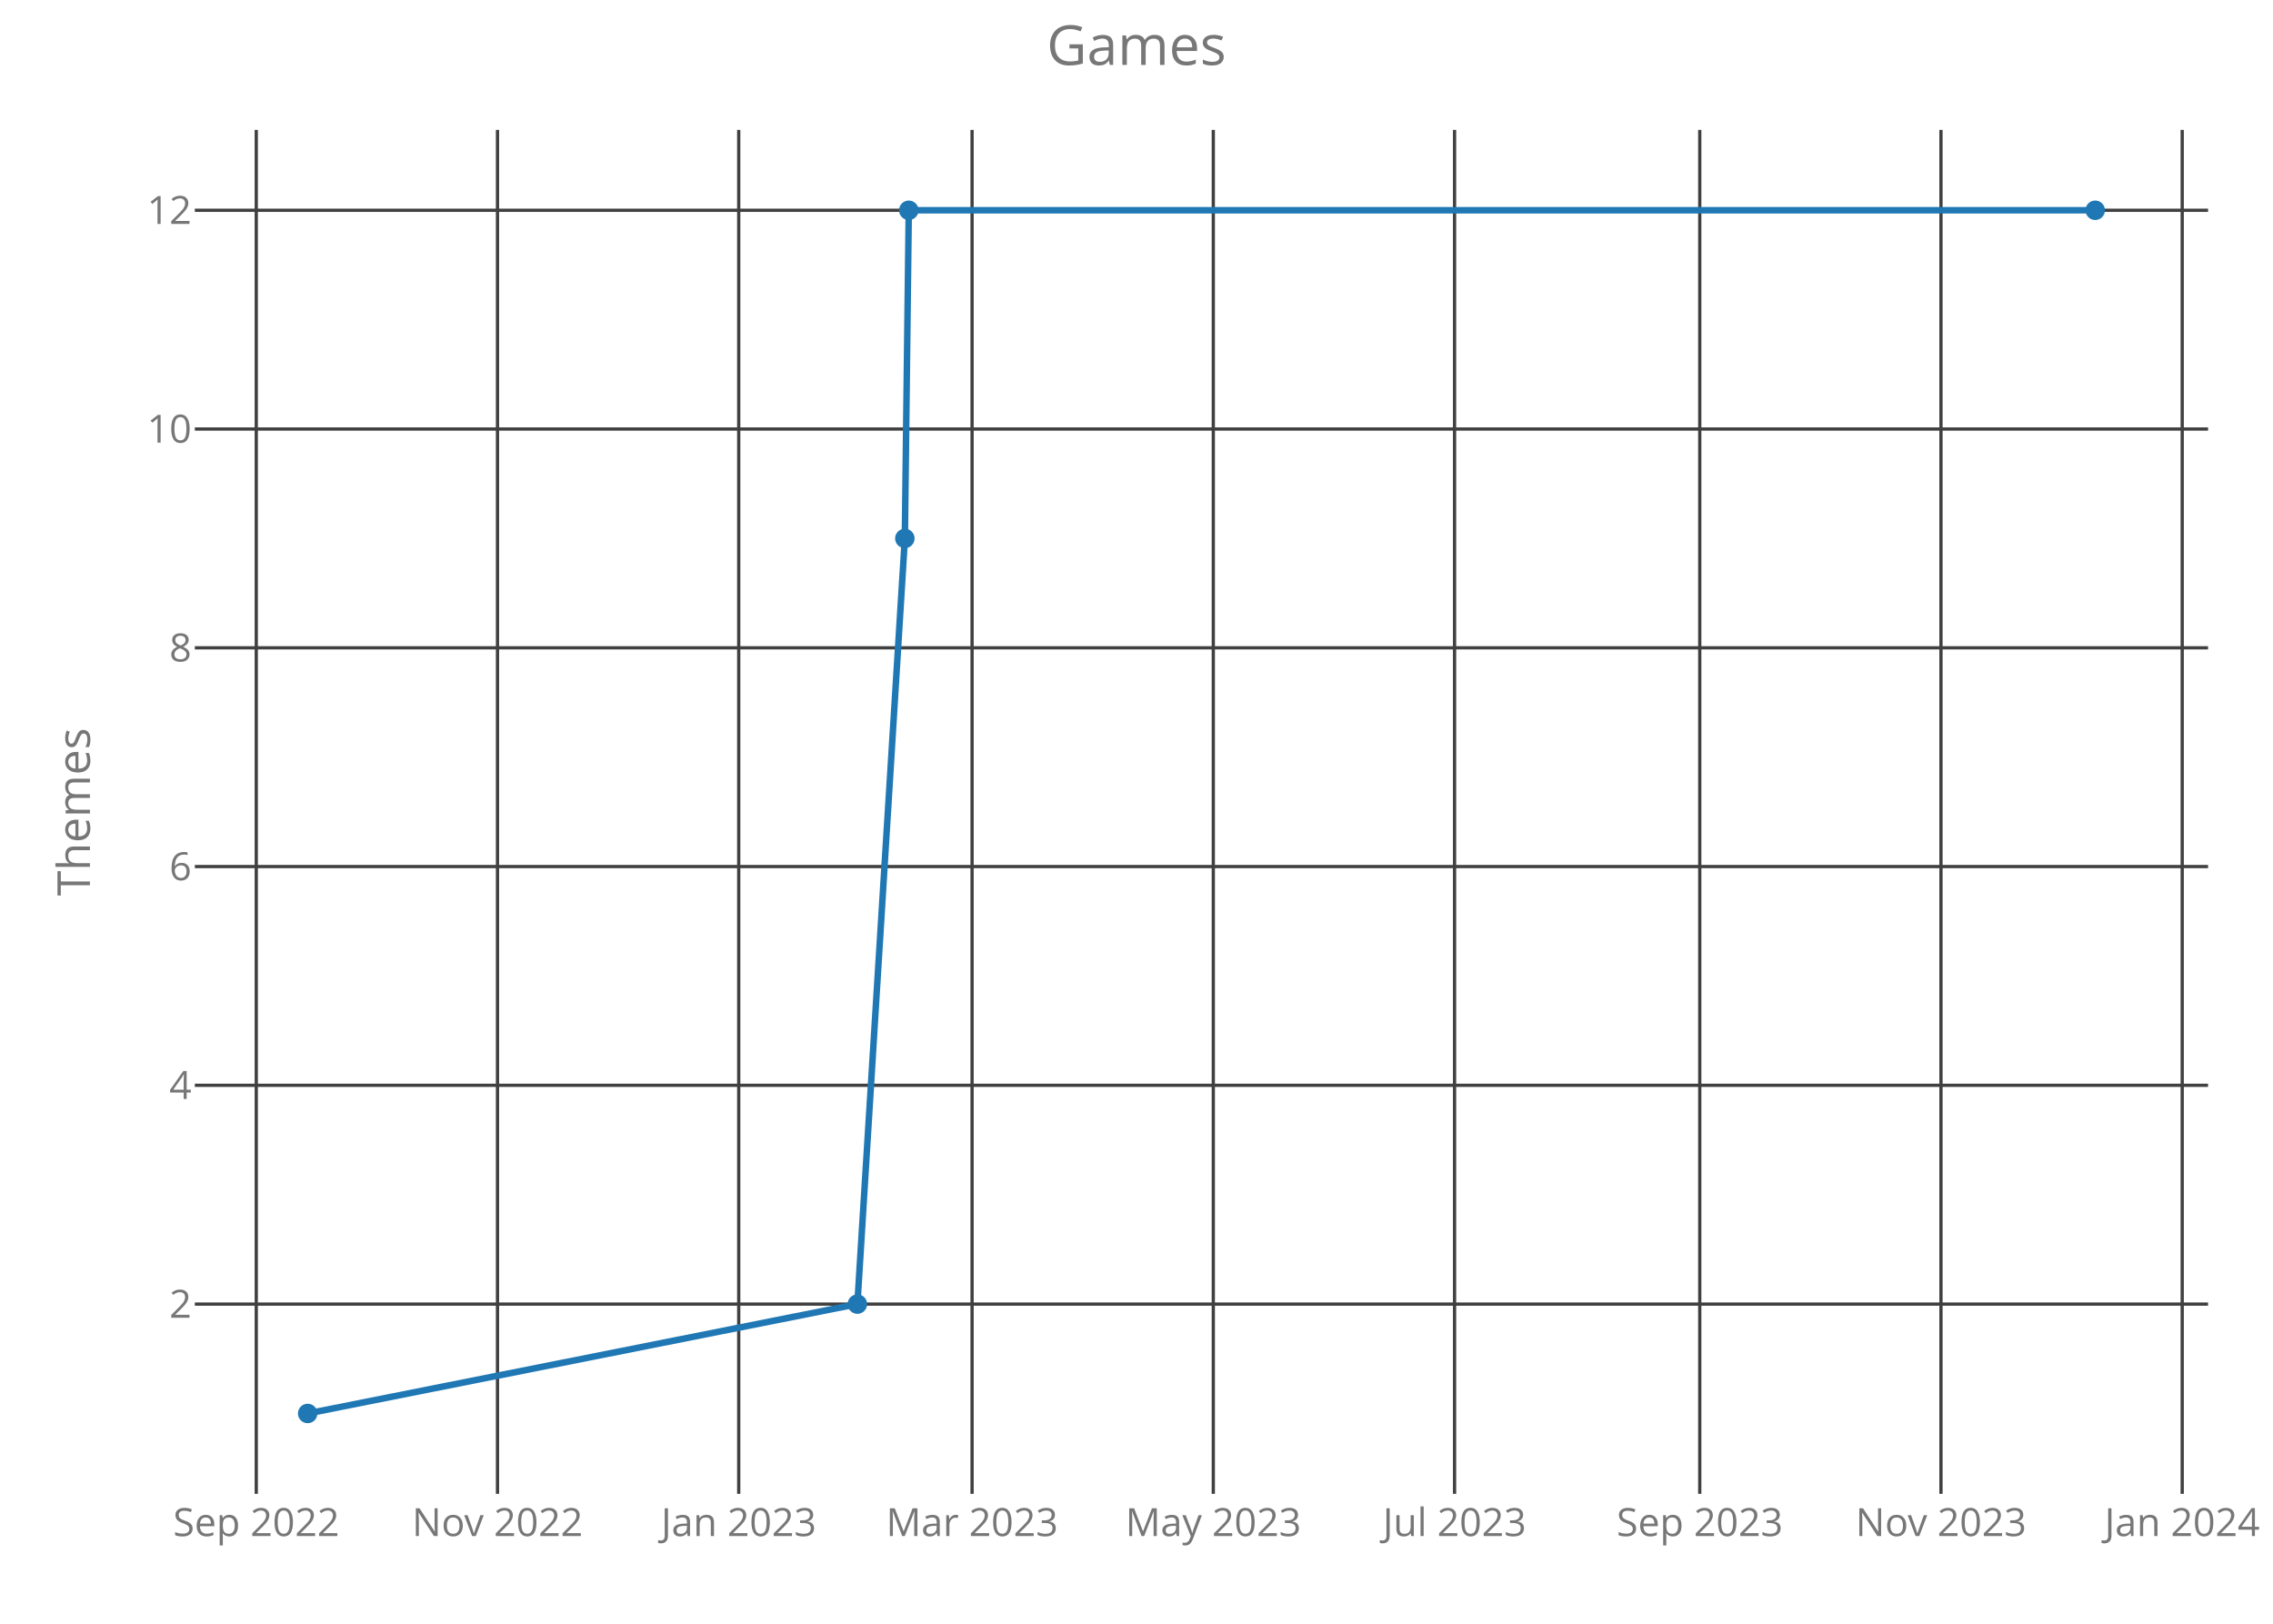
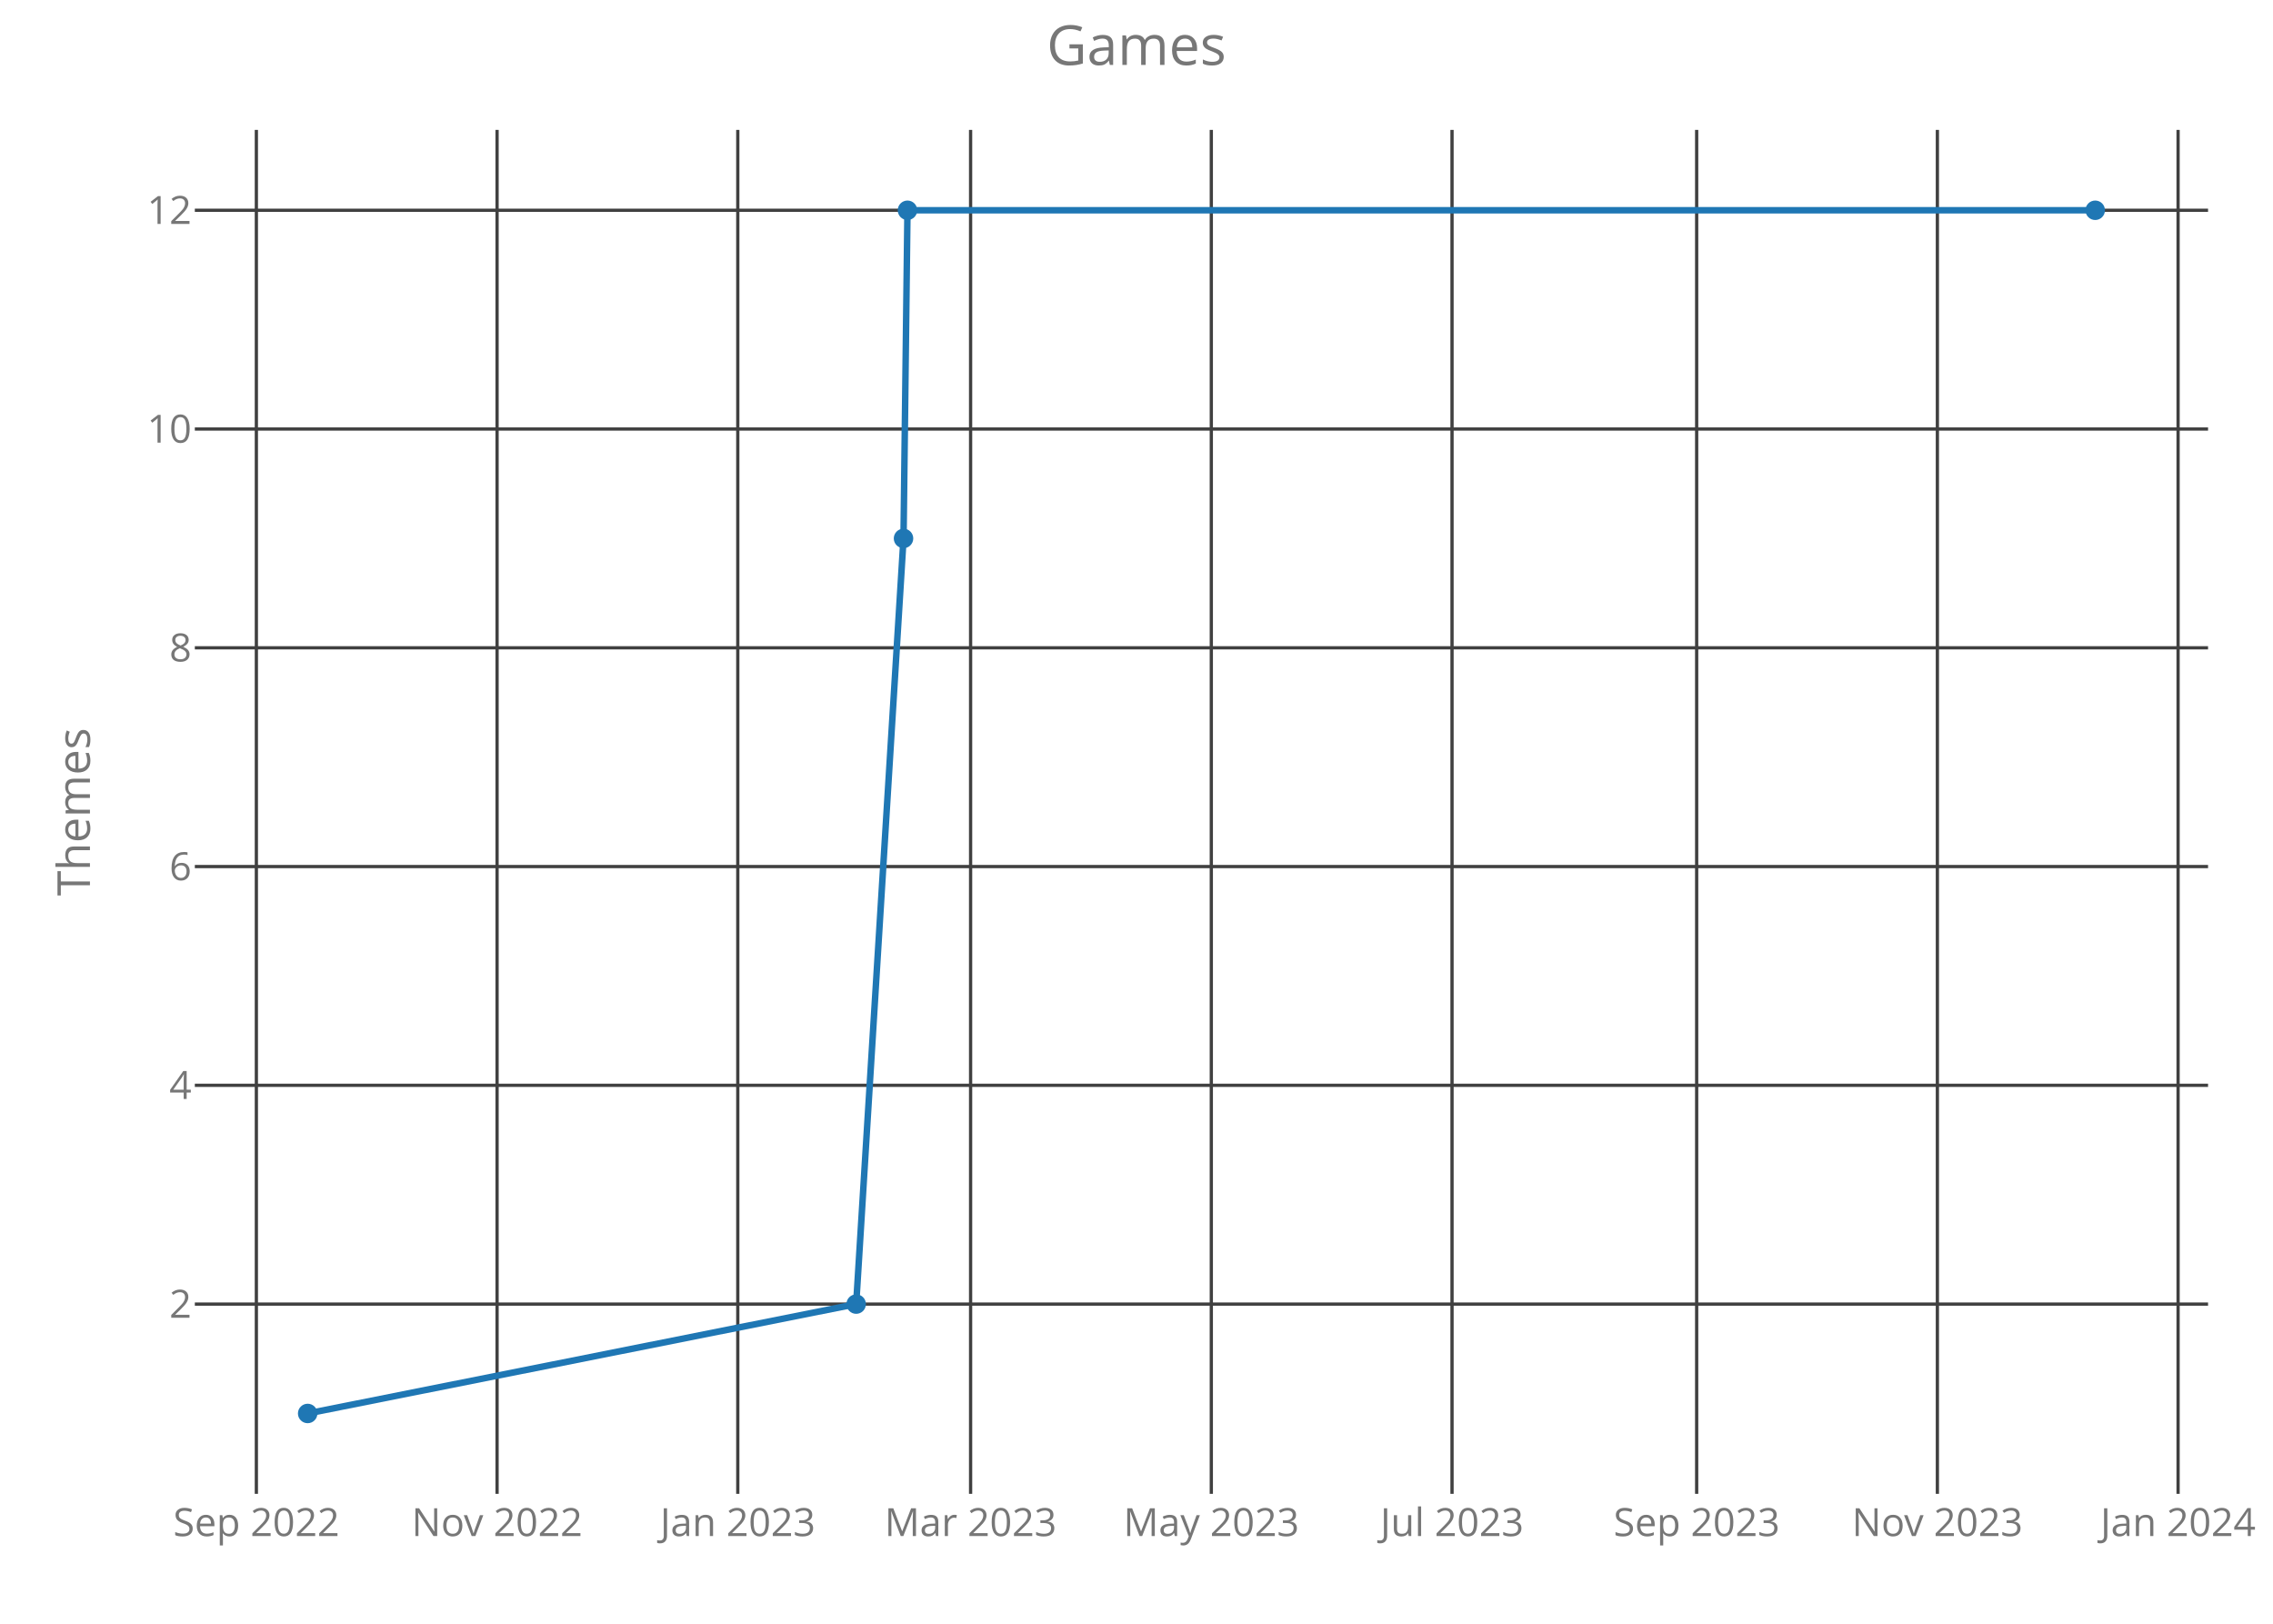
<svg xmlns="http://www.w3.org/2000/svg" class="main-svg" width="700" height="500" style="" viewBox="0 0 700 500">
  <rect x="0" y="0" width="700" height="500" style="fill: rgb(0, 0, 0); fill-opacity: 0;" />
-   <defs id="defs-16e7dc">
+   <defs id="defs-25998e">
    <g class="clips">
-       <clipPath id="clip16e7dcxyplot" class="plotclip">
+       <clipPath id="clip25998exyplot" class="plotclip">
        <rect width="620" height="420" />
      </clipPath>
-       <clipPath class="axesclip" id="clip16e7dcx">
+       <clipPath class="axesclip" id="clip25998ex">
        <rect x="60" y="0" width="620" height="500" />
      </clipPath>
-       <clipPath class="axesclip" id="clip16e7dcy">
+       <clipPath class="axesclip" id="clip25998ey">
        <rect x="0" y="40" width="700" height="420" />
      </clipPath>
-       <clipPath class="axesclip" id="clip16e7dcxy">
+       <clipPath class="axesclip" id="clip25998exy">
        <rect x="60" y="40" width="620" height="420" />
      </clipPath>
    </g>
    <g class="gradients" />
  </defs>
  <g class="bglayer">
    <rect class="bg" x="60" y="40" width="620" height="420" style="fill: rgb(0, 0, 0); fill-opacity: 0; stroke-width: 0;" />
  </g>
  <g class="layer-below">
    <g class="imagelayer" />
    <g class="shapelayer" />
  </g>
  <g class="cartesianlayer">
    <g class="subplot xy">
      <g class="layer-subplot">
        <g class="shapelayer" />
        <g class="imagelayer" />
      </g>
      <g class="gridlayer">
        <g class="x">
-           <path class="xgrid crisp" transform="translate(78.92,0)" d="M0,40v420" style="stroke: rgb(64, 64, 64); stroke-opacity: 1; stroke-width: 1px;" />
-           <path class="xgrid crisp" transform="translate(153.21,0)" d="M0,40v420" style="stroke: rgb(64, 64, 64); stroke-opacity: 1; stroke-width: 1px;" />
-           <path class="xgrid crisp" transform="translate(227.5,0)" d="M0,40v420" style="stroke: rgb(64, 64, 64); stroke-opacity: 1; stroke-width: 1px;" />
-           <path class="xgrid crisp" transform="translate(299.36,0)" d="M0,40v420" style="stroke: rgb(64, 64, 64); stroke-opacity: 1; stroke-width: 1px;" />
-           <path class="xgrid crisp" transform="translate(373.65,0)" d="M0,40v420" style="stroke: rgb(64, 64, 64); stroke-opacity: 1; stroke-width: 1px;" />
-           <path class="xgrid crisp" transform="translate(447.95,0)" d="M0,40v420" style="stroke: rgb(64, 64, 64); stroke-opacity: 1; stroke-width: 1px;" />
-           <path class="xgrid crisp" transform="translate(523.46,0)" d="M0,40v420" style="stroke: rgb(64, 64, 64); stroke-opacity: 1; stroke-width: 1px;" />
-           <path class="xgrid crisp" transform="translate(597.75,0)" d="M0,40v420" style="stroke: rgb(64, 64, 64); stroke-opacity: 1; stroke-width: 1px;" />
-           <path class="xgrid crisp" transform="translate(672.04,0)" d="M0,40v420" style="stroke: rgb(64, 64, 64); stroke-opacity: 1; stroke-width: 1px;" />
+           <path class="xgrid crisp" transform="translate(78.95,0)" d="M0,40v420" style="stroke: rgb(64, 64, 64); stroke-opacity: 1; stroke-width: 1px;" />
+           <path class="xgrid crisp" transform="translate(153.08,0)" d="M0,40v420" style="stroke: rgb(64, 64, 64); stroke-opacity: 1; stroke-width: 1px;" />
+           <path class="xgrid crisp" transform="translate(227.21,0)" d="M0,40v420" style="stroke: rgb(64, 64, 64); stroke-opacity: 1; stroke-width: 1px;" />
+           <path class="xgrid crisp" transform="translate(298.91,0)" d="M0,40v420" style="stroke: rgb(64, 64, 64); stroke-opacity: 1; stroke-width: 1px;" />
+           <path class="xgrid crisp" transform="translate(373.04,0)" d="M0,40v420" style="stroke: rgb(64, 64, 64); stroke-opacity: 1; stroke-width: 1px;" />
+           <path class="xgrid crisp" transform="translate(447.17,0)" d="M0,40v420" style="stroke: rgb(64, 64, 64); stroke-opacity: 1; stroke-width: 1px;" />
+           <path class="xgrid crisp" transform="translate(522.51,0)" d="M0,40v420" style="stroke: rgb(64, 64, 64); stroke-opacity: 1; stroke-width: 1px;" />
+           <path class="xgrid crisp" transform="translate(596.64,0)" d="M0,40v420" style="stroke: rgb(64, 64, 64); stroke-opacity: 1; stroke-width: 1px;" />
+           <path class="xgrid crisp" transform="translate(670.77,0)" d="M0,40v420" style="stroke: rgb(64, 64, 64); stroke-opacity: 1; stroke-width: 1px;" />
        </g>
        <g class="y">
          <path class="ygrid crisp" transform="translate(0,401.57)" d="M60,0h620" style="stroke: rgb(64, 64, 64); stroke-opacity: 1; stroke-width: 1px;" />
          <path class="ygrid crisp" transform="translate(0,334.2)" d="M60,0h620" style="stroke: rgb(64, 64, 64); stroke-opacity: 1; stroke-width: 1px;" />
          <path class="ygrid crisp" transform="translate(0,266.84)" d="M60,0h620" style="stroke: rgb(64, 64, 64); stroke-opacity: 1; stroke-width: 1px;" />
          <path class="ygrid crisp" transform="translate(0,199.48)" d="M60,0h620" style="stroke: rgb(64, 64, 64); stroke-opacity: 1; stroke-width: 1px;" />
          <path class="ygrid crisp" transform="translate(0,132.11)" d="M60,0h620" style="stroke: rgb(64, 64, 64); stroke-opacity: 1; stroke-width: 1px;" />
          <path class="ygrid crisp" transform="translate(0,64.75)" d="M60,0h620" style="stroke: rgb(64, 64, 64); stroke-opacity: 1; stroke-width: 1px;" />
        </g>
      </g>
      <g class="zerolinelayer" />
      <path class="xlines-below crisp" d="M0,0" style="fill: none;" />
      <path class="ylines-below crisp" d="M0,0" style="fill: none;" />
      <g class="overlines-below" />
      <g class="xaxislayer-below">
        <g class="xtick">
-           <text text-anchor="middle" x="0" y="473" transform="translate(78.92,0)" style="font-family: 'Open Sans'; font-size: 12px; fill: rgb(119, 119, 119); fill-opacity: 1; white-space: pre;">Sep 2022</text>
+           <text text-anchor="middle" x="0" y="473" transform="translate(78.95,0)" style="font-family: 'Open Sans'; font-size: 12px; fill: rgb(119, 119, 119); fill-opacity: 1; white-space: pre;">Sep 2022</text>
        </g>
        <g class="xtick">
-           <text text-anchor="middle" x="0" y="473" transform="translate(153.21,0)" style="font-family: 'Open Sans'; font-size: 12px; fill: rgb(119, 119, 119); fill-opacity: 1; white-space: pre;">Nov 2022</text>
+           <text text-anchor="middle" x="0" y="473" transform="translate(153.08,0)" style="font-family: 'Open Sans'; font-size: 12px; fill: rgb(119, 119, 119); fill-opacity: 1; white-space: pre;">Nov 2022</text>
        </g>
        <g class="xtick">
-           <text text-anchor="middle" x="0" y="473" transform="translate(227.5,0)" style="font-family: 'Open Sans'; font-size: 12px; fill: rgb(119, 119, 119); fill-opacity: 1; white-space: pre;">Jan 2023</text>
+           <text text-anchor="middle" x="0" y="473" transform="translate(227.21,0)" style="font-family: 'Open Sans'; font-size: 12px; fill: rgb(119, 119, 119); fill-opacity: 1; white-space: pre;">Jan 2023</text>
        </g>
        <g class="xtick">
-           <text text-anchor="middle" x="0" y="473" transform="translate(299.36,0)" style="font-family: 'Open Sans'; font-size: 12px; fill: rgb(119, 119, 119); fill-opacity: 1; white-space: pre;">Mar 2023</text>
+           <text text-anchor="middle" x="0" y="473" transform="translate(298.91,0)" style="font-family: 'Open Sans'; font-size: 12px; fill: rgb(119, 119, 119); fill-opacity: 1; white-space: pre;">Mar 2023</text>
        </g>
        <g class="xtick">
-           <text text-anchor="middle" x="0" y="473" transform="translate(373.65,0)" style="font-family: 'Open Sans'; font-size: 12px; fill: rgb(119, 119, 119); fill-opacity: 1; white-space: pre;">May 2023</text>
+           <text text-anchor="middle" x="0" y="473" transform="translate(373.04,0)" style="font-family: 'Open Sans'; font-size: 12px; fill: rgb(119, 119, 119); fill-opacity: 1; white-space: pre;">May 2023</text>
        </g>
        <g class="xtick">
-           <text text-anchor="middle" x="0" y="473" transform="translate(447.95,0)" style="font-family: 'Open Sans'; font-size: 12px; fill: rgb(119, 119, 119); fill-opacity: 1; white-space: pre;">Jul 2023</text>
+           <text text-anchor="middle" x="0" y="473" transform="translate(447.17,0)" style="font-family: 'Open Sans'; font-size: 12px; fill: rgb(119, 119, 119); fill-opacity: 1; white-space: pre;">Jul 2023</text>
        </g>
        <g class="xtick">
-           <text text-anchor="middle" x="0" y="473" transform="translate(523.46,0)" style="font-family: 'Open Sans'; font-size: 12px; fill: rgb(119, 119, 119); fill-opacity: 1; white-space: pre;">Sep 2023</text>
+           <text text-anchor="middle" x="0" y="473" transform="translate(522.51,0)" style="font-family: 'Open Sans'; font-size: 12px; fill: rgb(119, 119, 119); fill-opacity: 1; white-space: pre;">Sep 2023</text>
        </g>
        <g class="xtick">
-           <text text-anchor="middle" x="0" y="473" transform="translate(597.75,0)" style="font-family: 'Open Sans'; font-size: 12px; fill: rgb(119, 119, 119); fill-opacity: 1; white-space: pre;">Nov 2023</text>
+           <text text-anchor="middle" x="0" y="473" transform="translate(596.64,0)" style="font-family: 'Open Sans'; font-size: 12px; fill: rgb(119, 119, 119); fill-opacity: 1; white-space: pre;">Nov 2023</text>
        </g>
        <g class="xtick">
-           <text text-anchor="middle" x="0" y="473" transform="translate(672.04,0)" style="font-family: 'Open Sans'; font-size: 12px; fill: rgb(119, 119, 119); fill-opacity: 1; white-space: pre;">Jan 2024</text>
+           <text text-anchor="middle" x="0" y="473" transform="translate(670.77,0)" style="font-family: 'Open Sans'; font-size: 12px; fill: rgb(119, 119, 119); fill-opacity: 1; white-space: pre;">Jan 2024</text>
        </g>
      </g>
      <g class="yaxislayer-below">
        <g class="ytick">
          <text text-anchor="end" x="59" y="4.2" transform="translate(0,401.57)" style="font-family: 'Open Sans'; font-size: 12px; fill: rgb(119, 119, 119); fill-opacity: 1; white-space: pre;">2</text>
        </g>
        <g class="ytick">
          <text text-anchor="end" x="59" y="4.2" transform="translate(0,334.2)" style="font-family: 'Open Sans'; font-size: 12px; fill: rgb(119, 119, 119); fill-opacity: 1; white-space: pre;">4</text>
        </g>
        <g class="ytick">
          <text text-anchor="end" x="59" y="4.2" transform="translate(0,266.84)" style="font-family: 'Open Sans'; font-size: 12px; fill: rgb(119, 119, 119); fill-opacity: 1; white-space: pre;">6</text>
        </g>
        <g class="ytick">
          <text text-anchor="end" x="59" y="4.2" transform="translate(0,199.48)" style="font-family: 'Open Sans'; font-size: 12px; fill: rgb(119, 119, 119); fill-opacity: 1; white-space: pre;">8</text>
        </g>
        <g class="ytick">
          <text text-anchor="end" x="59" y="4.2" transform="translate(0,132.11)" style="font-family: 'Open Sans'; font-size: 12px; fill: rgb(119, 119, 119); fill-opacity: 1; white-space: pre;">10</text>
        </g>
        <g class="ytick">
          <text text-anchor="end" x="59" y="4.2" transform="translate(0,64.75)" style="font-family: 'Open Sans'; font-size: 12px; fill: rgb(119, 119, 119); fill-opacity: 1; white-space: pre;">12</text>
        </g>
      </g>
      <g class="overaxes-below" />
-       <g class="plot" transform="translate(60,40)" clip-path="url('#clip16e7dcxyplot')">
+       <g class="plot" transform="translate(60,40)" clip-path="url('#clip25998exyplot')">
        <g class="scatterlayer mlayer">
-           <g class="trace scatter trace068b78" style="stroke-miterlimit: 2; opacity: 1;">
+           <g class="trace scatter trace379483" style="stroke-miterlimit: 2; opacity: 1;">
            <g class="fills" />
            <g class="errorbars" />
            <g class="lines">
-               <path class="js-line" d="M34.75,395.25L204.04,361.57L218.66,125.8L219.87,24.75L585.25,24.75" style="vector-effect: non-scaling-stroke; fill: none; stroke: rgb(31, 119, 180); stroke-opacity: 1; stroke-width: 2px; opacity: 1;" />
+               <path class="js-line" d="M34.75,395.25L203.67,361.57L218.25,125.8L219.47,24.75L585.25,24.75" style="vector-effect: non-scaling-stroke; fill: none; stroke: rgb(31, 119, 180); stroke-opacity: 1; stroke-width: 2px; opacity: 1;" />
            </g>
            <g class="points">
              <path class="point" transform="translate(34.75,395.25)" d="M3,0A3,3 0 1,1 0,-3A3,3 0 0,1 3,0Z" style="opacity: 1; stroke-width: 0px; fill: rgb(31, 119, 180); fill-opacity: 1;" />
-               <path class="point" transform="translate(204.04,361.57)" d="M3,0A3,3 0 1,1 0,-3A3,3 0 0,1 3,0Z" style="opacity: 1; stroke-width: 0px; fill: rgb(31, 119, 180); fill-opacity: 1;" />
-               <path class="point" transform="translate(218.66,125.8)" d="M3,0A3,3 0 1,1 0,-3A3,3 0 0,1 3,0Z" style="opacity: 1; stroke-width: 0px; fill: rgb(31, 119, 180); fill-opacity: 1;" />
-               <path class="point" transform="translate(219.87,24.75)" d="M3,0A3,3 0 1,1 0,-3A3,3 0 0,1 3,0Z" style="opacity: 1; stroke-width: 0px; fill: rgb(31, 119, 180); fill-opacity: 1;" />
+               <path class="point" transform="translate(203.67,361.57)" d="M3,0A3,3 0 1,1 0,-3A3,3 0 0,1 3,0Z" style="opacity: 1; stroke-width: 0px; fill: rgb(31, 119, 180); fill-opacity: 1;" />
+               <path class="point" transform="translate(218.25,125.8)" d="M3,0A3,3 0 1,1 0,-3A3,3 0 0,1 3,0Z" style="opacity: 1; stroke-width: 0px; fill: rgb(31, 119, 180); fill-opacity: 1;" />
+               <path class="point" transform="translate(219.47,24.75)" d="M3,0A3,3 0 1,1 0,-3A3,3 0 0,1 3,0Z" style="opacity: 1; stroke-width: 0px; fill: rgb(31, 119, 180); fill-opacity: 1;" />
              <path class="point" transform="translate(585.25,24.75)" d="M3,0A3,3 0 1,1 0,-3A3,3 0 0,1 3,0Z" style="opacity: 1; stroke-width: 0px; fill: rgb(31, 119, 180); fill-opacity: 1;" />
            </g>
            <g class="text" />
          </g>
        </g>
      </g>
      <g class="overplot" />
      <path class="xlines-above" />
      <path class="ylines-above" />
      <g class="overlines-above" />
      <g class="xaxislayer-above" />
      <g class="yaxislayer-above" />
      <g class="overaxes-above" />
    </g>
  </g>
  <g class="polarlayer" />
  <g class="ternarylayer" />
  <g class="geolayer" />
  <g class="funnelarealayer" />
  <g class="pielayer" />
  <g class="treemaplayer" />
  <g class="sunburstlayer" />
  <g class="glimages" />
-   <defs id="topdefs-16e7dc">
+   <defs id="topdefs-25998e">
    <g class="clips" />
  </defs>
  <g class="layer-above">
    <g class="imagelayer" />
    <g class="shapelayer" />
  </g>
  <g class="infolayer">
    <g class="g-gtitle">
      <text class="gtitle" x="350" y="20" text-anchor="middle" dy="0em" style="font-family: 'Open Sans'; font-size: 17px; fill: rgb(119, 119, 119); opacity: 1; font-weight: normal; white-space: pre;">Games</text>
    </g>
    <g class="g-xtitle" />
    <g class="g-ytitle">
      <text class="ytitle" transform="rotate(-90,27.7,250)" x="27.7" y="250" text-anchor="middle" style="font-family: 'Open Sans'; font-size: 14px; fill: rgb(119, 119, 119); opacity: 1; font-weight: normal; white-space: pre;">Themes</text>
    </g>
  </g>
</svg>
